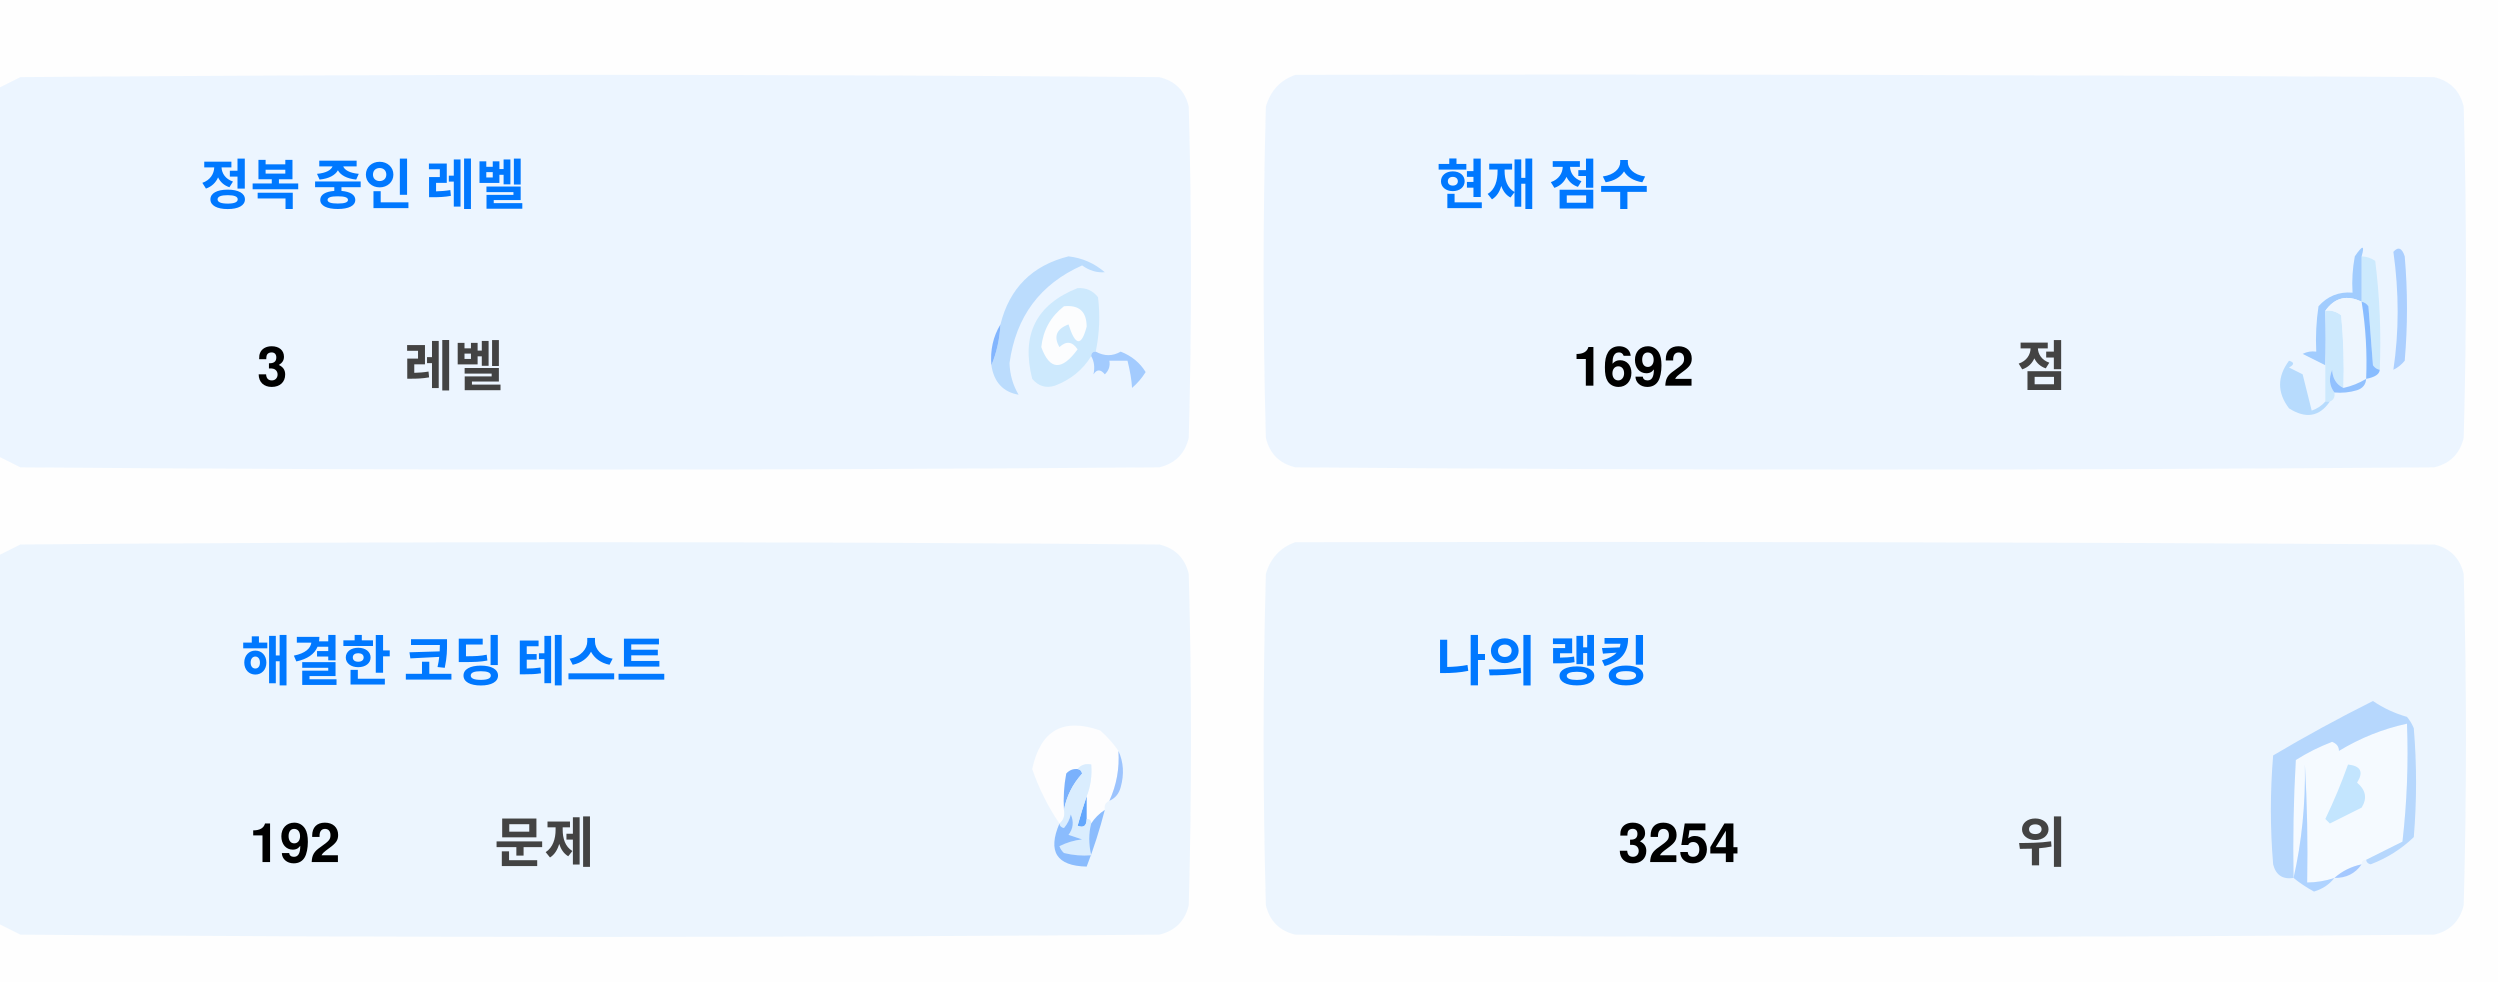
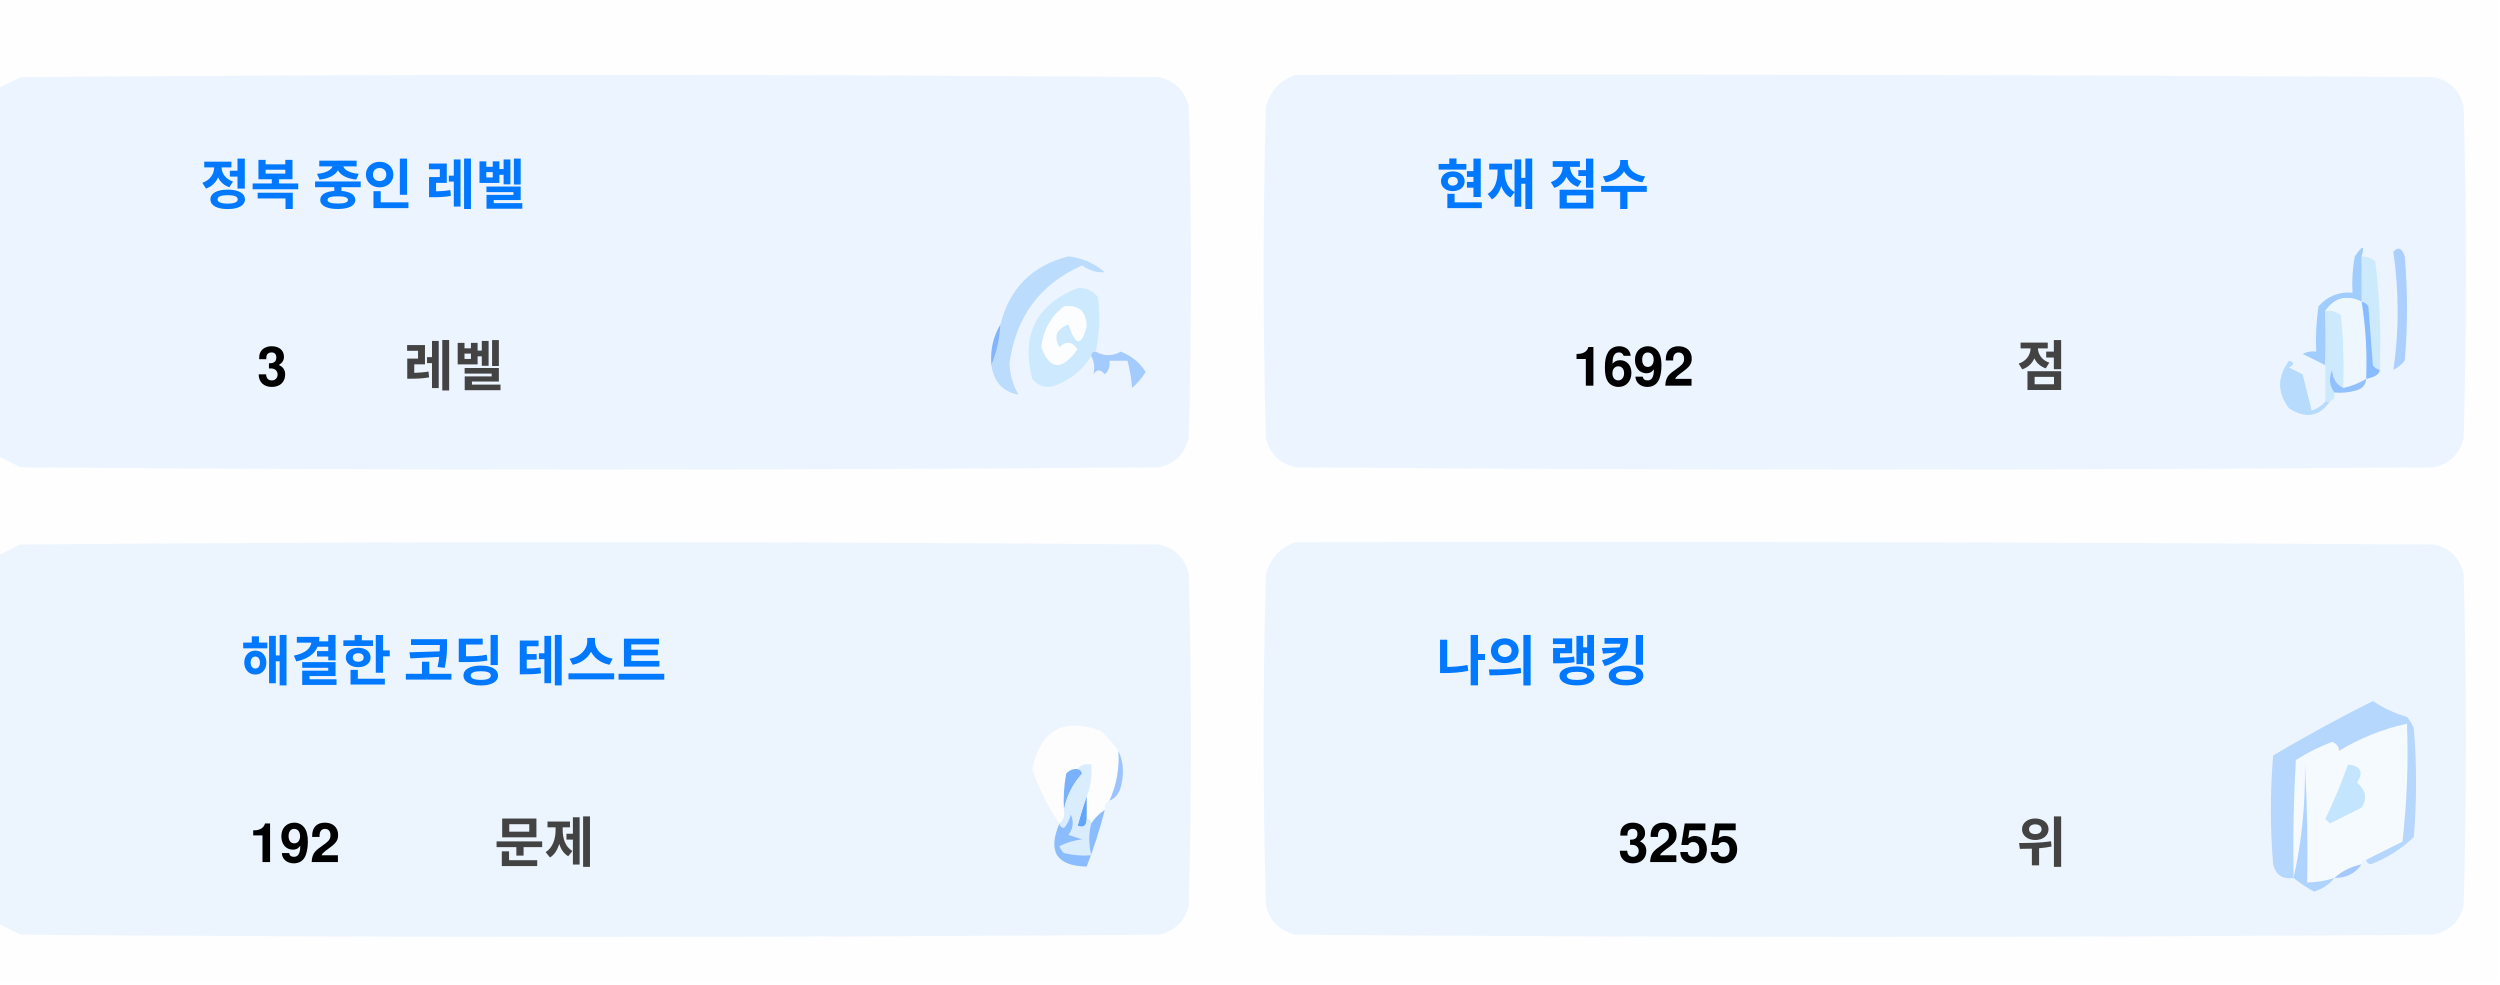
<svg xmlns="http://www.w3.org/2000/svg" version="1.1" width="551px" height="217px" style="shape-rendering:geometricPrecision; text-rendering:geometricPrecision; image-rendering:optimizeQuality; fill-rule:evenodd; clip-rule:evenodd">
  <style>.title {fill: #434343;font-size: 1rem;line-height: 1.5rem;font-weight: bold;font-family: -apple-system, BlinkMacSystemFont, Segoe UI, Helvetica, Arial, sans-serif, Apple Color Emoji, Segoe UI Emoji;}.desc {fill: #434343;font-size: 2.5rem;font-weight: bold;line-height: 1.5rem;font-family: -apple-system, BlinkMacSystemFont, Segoe UI, Helvetica, Arial, sans-serif, Apple Color Emoji, Segoe UI Emoji;}.desc-2 {fill: #434343;font-size: 1rem;font-weight: bold;line-height: 1.5rem;font-family: -apple-system, BlinkMacSystemFont, Segoe UI, Helvetica, Arial, sans-serif, Apple Color Emoji, Segoe UI Emoji;}.text, .desc {animation: twinkling 4s ease-in-out infinite;}@keyframes twinkling {40% { opacity: 1; }50% { opacity: 0.5; }60% { opacity: 1; }70% { opacity: 0.5; }80% { opacity: 1; }}</style>
  <g>
    <path style="opacity:1" fill="#fefefe" d="M -0.5,-0.5 C 183.167,-0.5 366.833,-0.5 550.5,-0.5C 550.5,71.833 550.5,144.167 550.5,216.5C 366.833,216.5 183.167,216.5 -0.5,216.5C -0.5,212.167 -0.5,207.833 -0.5,203.5C 1.14,204.32 2.807,205.153 4.5,206C 88.167,206.667 171.833,206.667 255.5,206C 259,205.167 261.167,203 262,199.5C 262.667,175.167 262.667,150.833 262,126.5C 261.167,123 259,120.833 255.5,120C 171.833,119.333 88.167,119.333 4.5,120C 2.807,120.847 1.14,121.68 -0.5,122.5C -0.5,115.167 -0.5,107.833 -0.5,100.5C 1.14,101.32 2.807,102.153 4.5,103C 88.167,103.667 171.833,103.667 255.5,103C 259,102.167 261.167,100 262,96.5C 262.667,72.167 262.667,47.833 262,23.5C 261.167,20 259,17.833 255.5,17C 171.833,16.333 88.167,16.333 4.5,17C 2.807,17.847 1.14,18.68 -0.5,19.5C -0.5,12.833 -0.5,6.167 -0.5,-0.5 Z" />
  </g>
  <g>
    <path style="opacity:1" fill="#ecf5ff" d="M -0.5,100.5 C -0.5,73.5 -0.5,46.5 -0.5,19.5C 1.14,18.68 2.807,17.847 4.5,17C 88.167,16.333 171.833,16.333 255.5,17C 259,17.833 261.167,20 262,23.5C 262.667,47.833 262.667,72.167 262,96.5C 261.167,100 259,102.167 255.5,103C 171.833,103.667 88.167,103.667 4.5,103C 2.807,102.153 1.14,101.32 -0.5,100.5 Z" />
  </g>
  <g>
    <path style="opacity:1" fill="#ecf5ff" d="M 285.5,16.5 C 369.167,16.333 452.834,16.5 536.5,17C 540,17.833 542.167,20 543,23.5C 543.667,47.833 543.667,72.167 543,96.5C 542.167,100 540,102.167 536.5,103C 452.833,103.667 369.167,103.667 285.5,103C 282,102.167 279.833,100 279,96.5C 278.333,72.167 278.333,47.833 279,23.5C 280.018,19.985 282.185,17.652 285.5,16.5 Z" />
  </g>
  <g>
    <path style="opacity:1" fill="#cdeafd" d="M 520.5,56.5 C 521.583,56.539 522.583,56.873 523.5,57.5C 524.498,65.472 524.831,73.472 524.5,81.5C 523.883,81.389 523.383,81.056 523,80.5C 522.667,76.167 522.333,71.833 522,67.5C 521.617,66.944 521.117,66.611 520.5,66.5C 520.5,63.167 520.5,59.833 520.5,56.5 Z" />
  </g>
  <g>
    <path style="opacity:1" fill="#abcfff" d="M 527.5,55.5 C 528.566,54.308 529.399,54.641 530,56.5C 530.667,64.167 530.667,71.833 530,79.5C 529.311,80.357 528.478,81.023 527.5,81.5C 528.758,73.08 528.758,64.414 527.5,55.5 Z" />
  </g>
  <g>
    <path style="opacity:1" fill="#bbdcfd" d="M 218.5,80.5 C 219.657,77.727 220.324,74.727 220.5,71.5C 222.49,63.51 227.49,58.51 235.5,56.5C 238.528,56.847 241.194,58.014 243.5,60C 241.744,60.141 240.078,59.641 238.5,58.5C 229.247,62.607 223.914,69.773 222.5,80C 222.565,82.526 223.232,84.859 224.5,87C 221.07,86.397 219.07,84.231 218.5,80.5 Z" />
  </g>
  <g>
    <path style="opacity:1" fill="#cde9fd" d="M 241.5,77.5 C 240.833,77.5 240.5,77.833 240.5,78.5C 238.628,81.529 235.961,83.695 232.5,85C 230.536,85.624 228.869,85.124 227.5,83.5C 225.021,73.791 228.354,67.124 237.5,63.5C 239.374,63.39 240.874,64.056 242,65.5C 242.497,69.524 242.331,73.524 241.5,77.5 Z" />
  </g>
  <g>
    <path style="opacity:1" fill="#fcfdfe" d="M 234.5,67.5 C 237.826,67.162 239.493,68.662 239.5,72C 238.334,76.434 237,76.267 235.5,71.5C 232.832,72.515 232.166,74.182 233.5,76.5C 235.017,75.089 236.351,75.256 237.5,77C 234.006,81.771 231.34,81.605 229.5,76.5C 229.904,72.771 231.571,69.771 234.5,67.5 Z" />
  </g>
  <g>
    <path style="opacity:1" fill="#a1ccfe" d="M 520.5,56.5 C 520.5,59.833 520.5,63.167 520.5,66.5C 517.238,64.922 514.572,65.589 512.5,68.5C 512.617,72.81 512.617,76.81 512.5,80.5C 510.86,79.68 509.193,78.847 507.5,78C 508.448,77.517 509.448,77.35 510.5,77.5C 510.335,74.15 510.502,70.817 511,67.5C 512.995,65.253 515.495,64.253 518.5,64.5C 518.336,61.813 518.503,59.146 519,56.5C 520.731,53.969 521.231,53.969 520.5,56.5 Z" />
  </g>
  <g>
    <path style="opacity:1" fill="#cde9fd" d="M 512.5,68.5 C 513.822,68.33 514.989,68.663 516,69.5C 516.499,74.823 516.666,80.156 516.5,85.5C 514.955,84.77 514.122,83.437 514,81.5C 513.22,83.387 513.387,85.054 514.5,86.5C 514.672,87.492 514.338,88.158 513.5,88.5C 513.167,88.5 512.833,88.5 512.5,88.5C 512.5,85.833 512.5,83.167 512.5,80.5C 512.617,76.81 512.617,72.81 512.5,68.5 Z" />
  </g>
  <g>
    <path style="opacity:1" fill="#eef6fe" d="M 520.5,66.5 C 521.407,72.106 521.74,77.773 521.5,83.5C 519.95,84.441 518.284,85.108 516.5,85.5C 516.666,80.156 516.499,74.823 516,69.5C 514.989,68.663 513.822,68.33 512.5,68.5C 514.572,65.589 517.238,64.922 520.5,66.5 Z" />
  </g>
  <g>
    <path style="opacity:1" fill="#88bcff" d="M 520.5,66.5 C 521.117,66.611 521.617,66.944 522,67.5C 522.333,71.833 522.667,76.167 523,80.5C 523.383,81.056 523.883,81.389 524.5,81.5C 524.445,82.469 523.445,83.136 521.5,83.5C 521.74,77.773 521.407,72.106 520.5,66.5 Z" />
  </g>
  <g>
    <path style="opacity:1" fill="#82b5fe" d="M 220.5,71.5 C 220.324,74.727 219.657,77.727 218.5,80.5C 218.215,77.171 218.882,74.171 220.5,71.5 Z" />
  </g>
  <g>
    <path style="opacity:1" fill="#a3cbfe" d="M 240.5,78.5 C 240.5,77.833 240.833,77.5 241.5,77.5C 243.391,78.536 245.224,78.536 247,77.5C 249.391,78.429 251.225,79.929 252.5,82C 251.681,83.319 250.681,84.486 249.5,85.5C 249.409,83.777 249.075,81.777 248.5,79.5C 247.167,79.5 245.833,79.5 244.5,79.5C 244.719,80.675 244.386,81.675 243.5,82.5C 242.575,81.359 241.741,81.359 241,82.5C 241.331,80.981 241.164,79.648 240.5,78.5 Z" />
  </g>
  <g>
    <path style="opacity:1" fill="#b7dbfd" d="M 512.5,88.5 C 512.833,88.5 513.167,88.5 513.5,88.5C 511.199,91.857 508.199,92.357 504.5,90C 501.872,86.535 501.872,83.035 504.5,79.5C 505.696,79.846 505.696,80.346 504.5,81C 505.5,81.5 506.5,82 507.5,82.5C 508.167,85.167 508.833,87.833 509.5,90.5C 510.739,90.058 511.739,89.391 512.5,88.5 Z" />
  </g>
  <g>
    <path style="opacity:1" fill="#92c1fe" d="M 516.5,85.5 C 518.284,85.108 519.95,84.441 521.5,83.5C 521.423,84.75 520.756,85.583 519.5,86C 517.866,86.493 516.199,86.66 514.5,86.5C 513.387,85.054 513.22,83.387 514,81.5C 514.122,83.437 514.955,84.77 516.5,85.5 Z" />
  </g>
  <g>
    <path style="opacity:1" fill="#ecf5fe" d="M -0.5,203.5 C -0.5,176.5 -0.5,149.5 -0.5,122.5C 1.14,121.68 2.807,120.847 4.5,120C 88.167,119.333 171.833,119.333 255.5,120C 259,120.833 261.167,123 262,126.5C 262.667,150.833 262.667,175.167 262,199.5C 261.167,203 259,205.167 255.5,206C 171.833,206.667 88.167,206.667 4.5,206C 2.807,205.153 1.14,204.32 -0.5,203.5 Z" />
  </g>
  <g>
    <path style="opacity:1" fill="#ecf5fe" d="M 285.5,119.5 C 369.167,119.333 452.834,119.5 536.5,120C 540,120.833 542.167,123 543,126.5C 543.667,150.833 543.667,175.167 543,199.5C 542.167,203 540,205.167 536.5,206C 452.833,206.667 369.167,206.667 285.5,206C 282,205.167 279.833,203 279,199.5C 278.333,175.167 278.333,150.833 279,126.5C 280.018,122.985 282.185,120.652 285.5,119.5 Z" />
  </g>
  <g>
    <path style="opacity:1" fill="#fdfdfe" d="M 246.5,165.5 C 246.758,169.367 246.092,173.034 244.5,176.5C 243.662,176.842 243.328,177.508 243.5,178.5C 242.272,179.306 241.272,180.306 240.5,181.5C 240.5,180.833 240.167,180.5 239.5,180.5C 239.5,178.833 239.5,177.167 239.5,175.5C 240.369,173.283 240.702,170.95 240.5,168.5C 239.209,168.263 238.209,168.596 237.5,169.5C 236.504,169.414 235.671,169.748 235,170.5C 234.503,173.146 234.336,175.813 234.5,178.5C 234.737,179.791 234.404,180.791 233.5,181.5C 230.986,177.806 228.986,173.806 227.5,169.5C 229.309,160.957 234.309,158.124 242.5,161C 244.07,162.397 245.404,163.897 246.5,165.5 Z" />
  </g>
  <g>
    <path style="opacity:1" fill="#f5faff" d="M 521.5,189.5 C 520.833,189.5 520.5,189.833 520.5,190.5C 518.181,190.992 516.181,191.992 514.5,193.5C 512.565,194.15 510.565,194.483 508.5,194.5C 508.666,185.827 508.5,177.16 508,168.5C 508.141,177.227 507.308,185.56 505.5,193.5C 505.334,184.827 505.5,176.16 506,167.5C 508.527,165.903 511.194,164.57 514,163.5C 515.011,163.892 515.511,164.559 515.5,165.5C 520.21,162.641 525.21,160.641 530.5,159.5C 530.831,168.192 530.498,176.859 529.5,185.5C 526.807,186.847 524.14,188.18 521.5,189.5 Z" />
  </g>
  <g>
    <path style="opacity:1" fill="#b6d7fd" d="M 521.5,189.5 C 524.14,188.18 526.807,186.847 529.5,185.5C 530.498,176.859 530.831,168.192 530.5,159.5C 525.21,160.641 520.21,162.641 515.5,165.5C 515.511,164.559 515.011,163.892 514,163.5C 511.194,164.57 508.527,165.903 506,167.5C 505.5,176.16 505.334,184.827 505.5,193.5C 503.089,193.863 501.589,192.863 501,190.5C 500.333,182.5 500.333,174.5 501,166.5C 508.173,162.246 515.507,158.246 523,154.5C 525.304,156.068 527.804,157.235 530.5,158C 531.126,158.75 531.626,159.584 532,160.5C 532.667,168.5 532.667,176.5 532,184.5C 529.292,187.111 526.125,189.111 522.5,190.5C 521.893,190.376 521.56,190.043 521.5,189.5 Z" />
  </g>
  <g>
    <path style="opacity:1" fill="#c3e5fe" d="M 517.5,168.5 C 520.317,168.801 520.984,170.134 519.5,172.5C 521.439,174.122 521.772,175.956 520.5,178C 518.167,179.167 515.833,180.333 513.5,181.5C 513.167,181.167 512.833,180.833 512.5,180.5C 514.414,176.515 516.081,172.515 517.5,168.5 Z" />
  </g>
  <g>
    <path style="opacity:1" fill="#7ab1fc" d="M 237.5,169.5 C 238.043,169.56 238.376,169.893 238.5,170.5C 236.395,172.836 235.062,175.503 234.5,178.5C 234.336,175.813 234.503,173.146 235,170.5C 235.671,169.748 236.504,169.414 237.5,169.5 Z" />
  </g>
  <g>
    <path style="opacity:1" fill="#afd3ff" d="M 514.5,193.5 C 513.378,194.947 511.878,195.947 510,196.5C 508.348,195.601 506.848,194.601 505.5,193.5C 507.308,185.56 508.141,177.227 508,168.5C 508.5,177.16 508.666,185.827 508.5,194.5C 510.565,194.483 512.565,194.15 514.5,193.5 Z" />
  </g>
  <g>
    <path style="opacity:1" fill="#9cc3fd" d="M 246.5,165.5 C 247.634,167.966 247.801,170.633 247,173.5C 246.623,174.942 245.79,175.942 244.5,176.5C 246.092,173.034 246.758,169.367 246.5,165.5 Z" />
  </g>
  <g>
    <path style="opacity:1" fill="#62a6fc" d="M 239.5,175.5 C 239.5,177.167 239.5,178.833 239.5,180.5C 239.483,182.028 238.816,182.528 237.5,182C 238.117,179.723 238.784,177.556 239.5,175.5 Z" />
  </g>
  <g>
    <path style="opacity:1" fill="#daedfe" d="M 237.5,169.5 C 238.209,168.596 239.209,168.263 240.5,168.5C 240.702,170.95 240.369,173.283 239.5,175.5C 238.784,177.556 238.117,179.723 237.5,182C 238.816,182.528 239.483,182.028 239.5,180.5C 240.167,180.5 240.5,180.833 240.5,181.5C 239.918,183.669 239.918,186.002 240.5,188.5C 238.473,188.662 236.473,188.495 234.5,188C 234.043,187.586 233.709,187.086 233.5,186.5C 235.078,185.702 236.744,185.202 238.5,185C 237.5,184.667 236.5,184.333 235.5,184C 236.554,182.612 236.72,181.112 236,179.5C 235.751,180.624 235.251,181.624 234.5,182.5C 233.893,182.376 233.56,182.043 233.5,181.5C 234.404,180.791 234.737,179.791 234.5,178.5C 235.062,175.503 236.395,172.836 238.5,170.5C 238.376,169.893 238.043,169.56 237.5,169.5 Z" />
  </g>
  <g>
    <path style="opacity:1" fill="#8bbcfd" d="M 243.5,178.5 C 242.395,182.803 241.062,186.969 239.5,191C 232.857,190.847 230.857,187.68 233.5,181.5C 233.56,182.043 233.893,182.376 234.5,182.5C 235.251,181.624 235.751,180.624 236,179.5C 236.72,181.112 236.554,182.612 235.5,184C 236.5,184.333 237.5,184.667 238.5,185C 236.744,185.202 235.078,185.702 233.5,186.5C 233.709,187.086 234.043,187.586 234.5,188C 236.473,188.495 238.473,188.662 240.5,188.5C 239.918,186.002 239.918,183.669 240.5,181.5C 241.272,180.306 242.272,179.306 243.5,178.5 Z" />
  </g>
  <g>
    <path style="opacity:1" fill="#a4c8ff" d="M 520.5,190.5 C 519.089,192.539 517.089,193.539 514.5,193.5C 516.181,191.992 518.181,190.992 520.5,190.5 Z" />
  </g>
  <text text-anchor="middle" x="80" y="45" class="title" style="fill:#0078ff;" stroke="#none" stroke-width="1">정복 중인 레벨</text>
  <text text-anchor="middle" x="60" y="85" class="desc" style="fill:#000000;" stroke="#none" stroke-width="1">3</text>
  <text text-anchor="middle" x="100" y="85" class="desc-2" style="fill:#434343;" stroke="#none" stroke-width="1">레벨</text>
  <text text-anchor="middle" x="340" y="45" class="title" style="fill:#0078ff;" stroke="#none" stroke-width="1">현재 점수</text>
  <text text-anchor="middle" x="360" y="85" class="desc" style="fill:#000000;" stroke="#none" stroke-width="1">1692</text>
  <text text-anchor="middle" x="450" y="85" class="desc-2" style="fill:#434343;" stroke="#none" stroke-width="1">점</text>
  <text text-anchor="middle" x="100" y="150" class="title" style="fill:#0078ff;" stroke="#none" stroke-width="1">해결한 코딩 테스트</text>
  <text text-anchor="middle" x="65" y="190" class="desc" style="fill:#000000;" stroke="#none" stroke-width="1">192</text>
  <text text-anchor="middle" x="120" y="190" class="desc-2" style="fill:#434343;" stroke="#none" stroke-width="1">문제</text>
  <text text-anchor="middle" x="340" y="150" class="title" style="fill:#0078ff;" stroke="#none" stroke-width="1">나의 랭킹</text>
-   <text text-anchor="middle" x="370" y="190" class="desc" style="fill:#000000;" stroke="#none" stroke-width="1">3254</text>
+   <text text-anchor="middle" x="370" y="190" class="desc" style="fill:#000000;" stroke="#none" stroke-width="1">3255</text>
  <text text-anchor="middle" x="450" y="190" class="desc-2" style="fill:#434343;" stroke="#none" stroke-width="1">위</text>
</svg>
